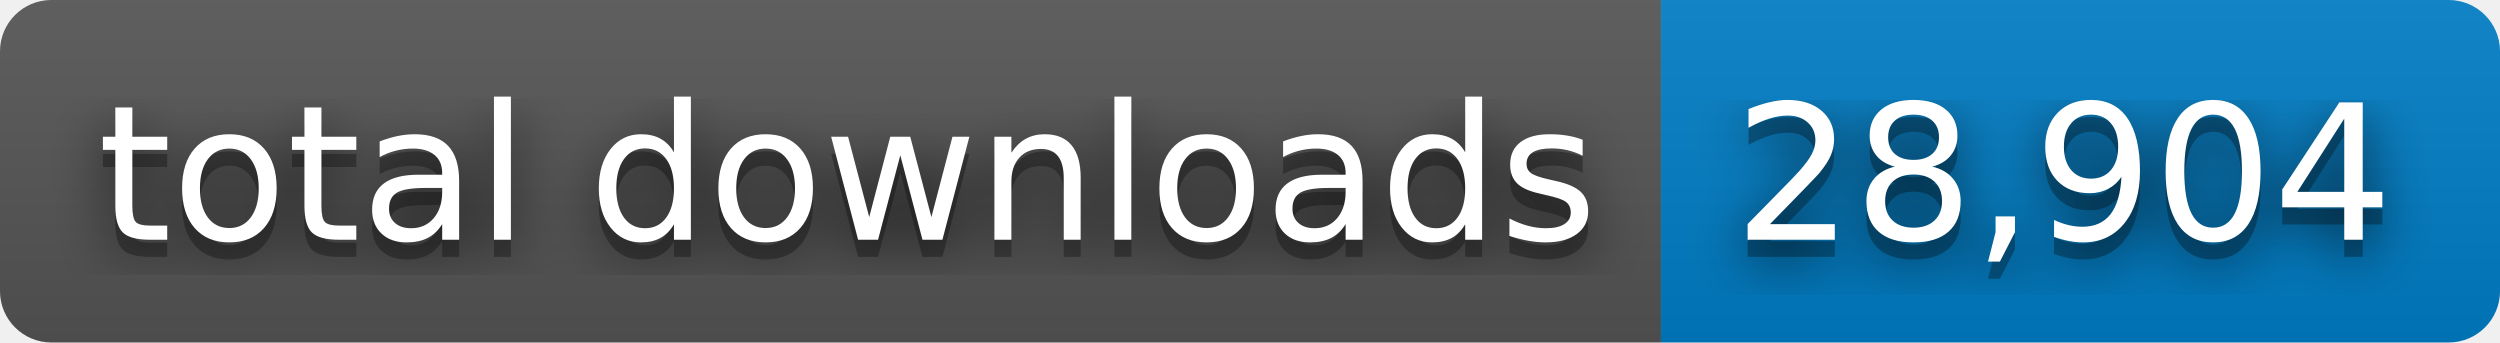
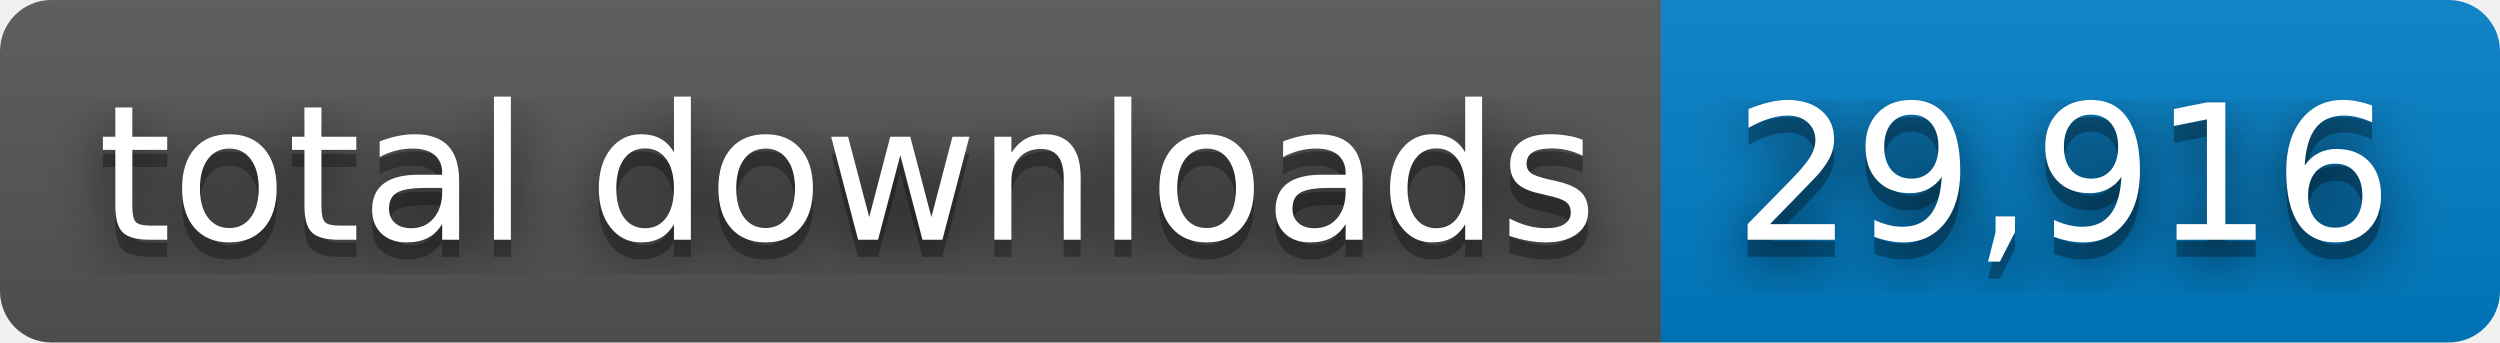
- <svg xmlns="http://www.w3.org/2000/svg" width="146" height="20" role="img" aria-label="total downloads: 28,904">
+ <svg xmlns="http://www.w3.org/2000/svg" width="146" height="20" role="img" aria-label="total downloads: 29,916">
  <filter id="blur">
    <feGaussianBlur stdDeviation="16" />
  </filter>
  <linearGradient id="s" x2="0" y2="100%">
    <stop offset="0" stop-color="#bbb" stop-opacity=".1" />
    <stop offset="1" stop-opacity=".1" />
  </linearGradient>
  <clipPath id="r">
    <rect width="146" height="20" rx="3" />
  </clipPath>
  <g clip-path="url(#r)">
    <rect width="97" height="20" fill="#555" />
    <rect x="97" width="49" height="20" fill="#007ec6" />
    <rect width="146" height="20" fill="url(#s)" />
  </g>
  <g fill="#fff" text-anchor="middle" font-family="Verdana,Geneva,DejaVu Sans,sans-serif" text-rendering="geometricPrecision" font-size="110">
    <g transform="scale(.1)">
      <g aria-hidden="true" fill="#010101">
        <text x="495" y="150" fill-opacity=".8" filter="url(#blur)" textLength="870">total downloads</text>
        <text x="495" y="150" fill-opacity=".3" textLength="870">total downloads</text>
      </g>
      <text x="495" y="140" textLength="870">total downloads</text>
    </g>
    <g transform="scale(.1)">
      <g aria-hidden="true" fill="#010101">
-         <text x="1205" y="150" fill-opacity=".8" filter="url(#blur)" textLength="390">28,904</text>
-         <text x="1205" y="150" fill-opacity=".3" textLength="390">28,904</text>
+         <text x="1205" y="150" fill-opacity=".8" filter="url(#blur)" textLength="390">29,916</text>
+         <text x="1205" y="150" fill-opacity=".3" textLength="390">29,916</text>
      </g>
-       <text x="1205" y="140" textLength="390">28,904</text>
+       <text x="1205" y="140" textLength="390">29,916</text>
    </g>
  </g>
</svg>
